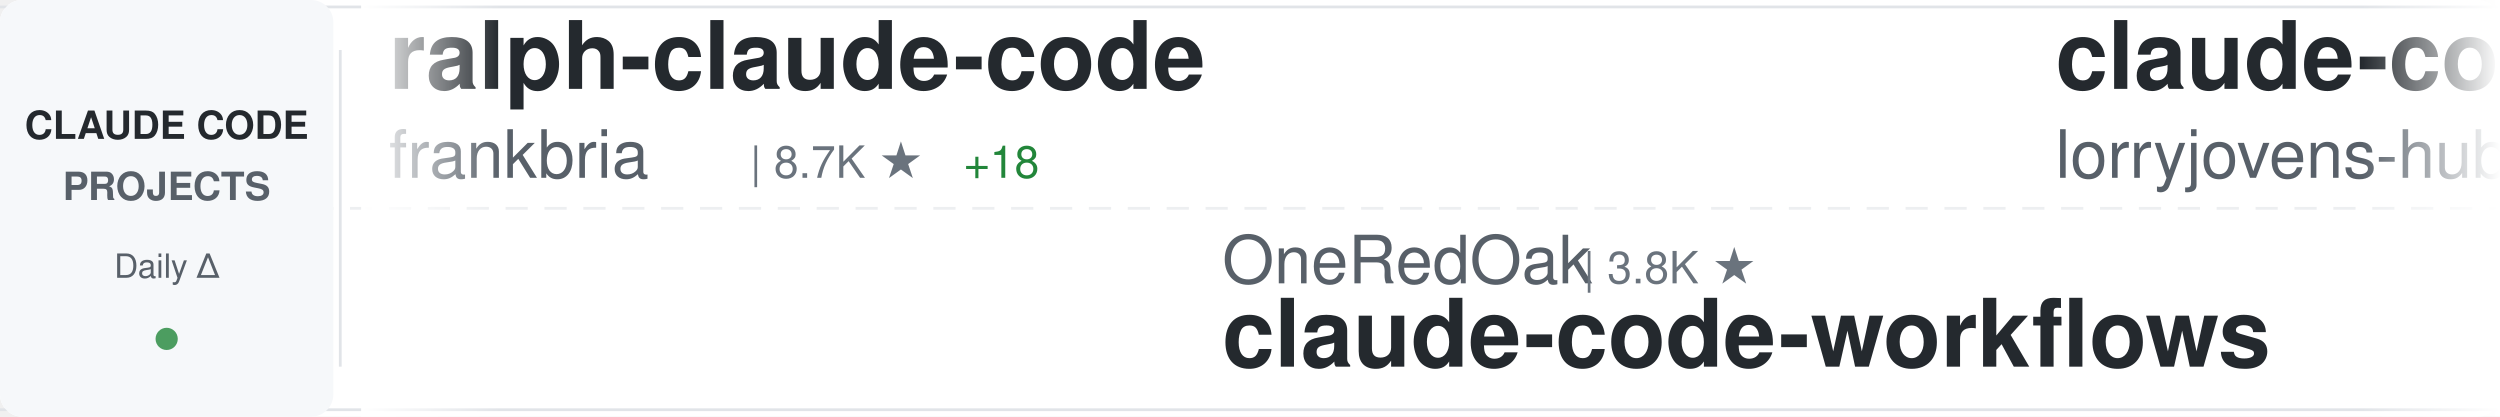
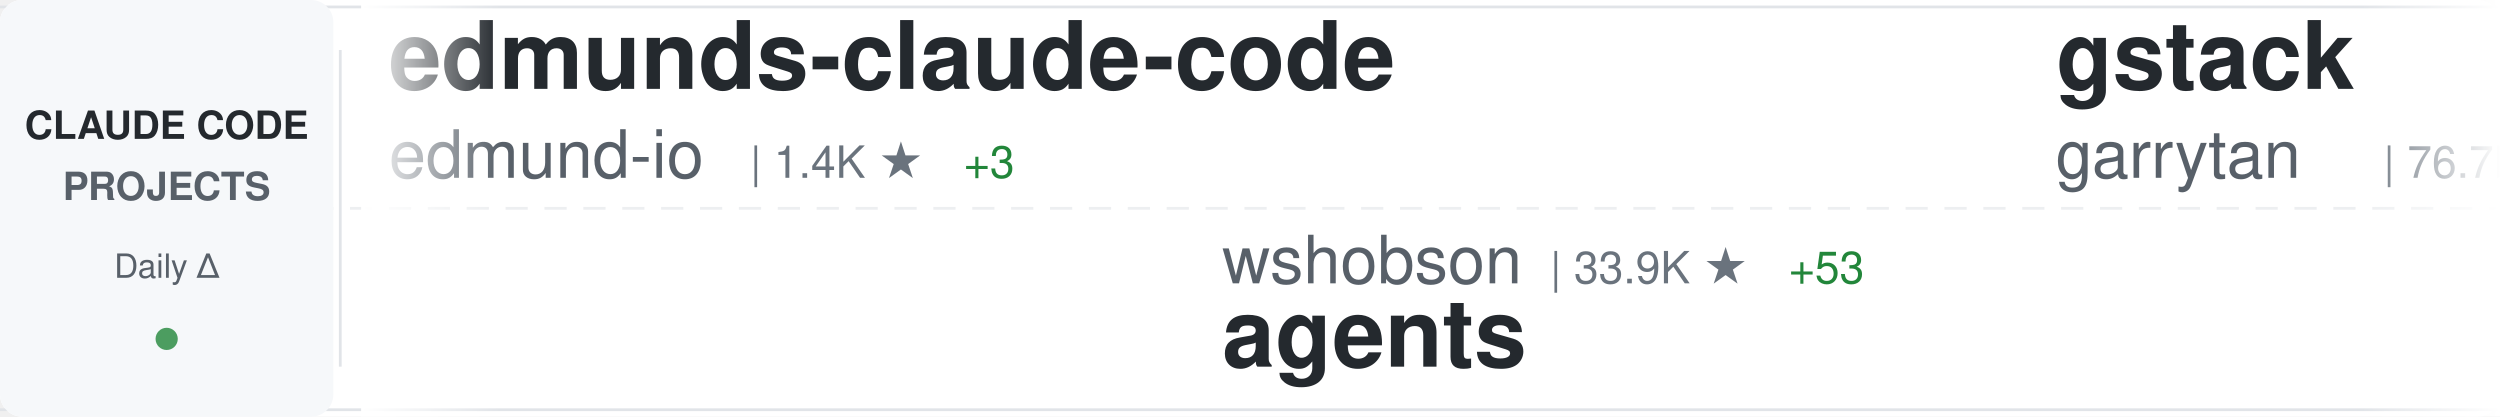
<svg xmlns="http://www.w3.org/2000/svg" width="900" height="150">
  <defs>
    <linearGradient id="awesomeLeftFade" x1="0%" y1="0%" x2="100%" y2="0%">
      <stop offset="0%" style="stop-color:#ffffff;stop-opacity:1" />
      <stop offset="100%" style="stop-color:#ffffff;stop-opacity:0" />
    </linearGradient>
    <linearGradient id="awesomeRightFade" x1="0%" y1="0%" x2="100%" y2="0%">
      <stop offset="0%" style="stop-color:#ffffff;stop-opacity:0" />
      <stop offset="100%" style="stop-color:#ffffff;stop-opacity:1" />
    </linearGradient>
  </defs>
  <rect width="900" height="150" fill="#ffffff" rx="8" />
  <rect x="0" y="2" width="900" height="1" fill="#e1e4e8" />
  <rect x="0" y="147" width="900" height="1" fill="#e1e4e8" />
  <line x1="0" y1="75" x2="900" y2="75" stroke="#e1e4e8" stroke-width="1" stroke-dasharray="8 6" opacity="0.6" />
  <rect x="0" y="0" width="120" height="150" fill="#f6f8fa" rx="8" />
  <text x="60" y="50" font-family="-apple-system, BlinkMacSystemFont, 'Segoe UI', Helvetica, Arial, sans-serif" font-size="14" font-weight="600" fill="#24292e" text-anchor="middle">CLAUDE CODE</text>
  <text x="60" y="72" font-family="-apple-system, BlinkMacSystemFont, 'Segoe UI', Helvetica, Arial, sans-serif" font-size="14" font-weight="600" fill="#586069" text-anchor="middle">PROJECTS</text>
  <text x="60" y="100" font-family="-apple-system, BlinkMacSystemFont, 'Segoe UI', Helvetica, Arial, sans-serif" font-size="12" font-weight="500" fill="#586069" text-anchor="middle">Daily Δ</text>
  <circle cx="60" cy="122" r="4" fill="#22863a" opacity="0.8" />
  <rect x="122" y="18" width="1" height="114" fill="#e1e4e8" />
  <clipPath id="awesomeTickerClip">
    <rect x="130" y="0" width="770" height="150" />
  </clipPath>
  <g clip-path="url(#awesomeTickerClip)">
    <g id="awesomeTickerItems">
      <animateTransform attributeName="transform" attributeType="XML" type="translate" from="0 0" to="-3000 0" dur="54s" repeatCount="indefinite" />
      <g transform="translate(0, 0)">
-         <text x="140" y="32" font-family="-apple-system, BlinkMacSystemFont, 'Segoe UI', Helvetica, Arial, sans-serif" font-size="34" font-weight="600" fill="#24292e">ralph-claude-code</text>
-         <text x="140" y="64" font-family="-apple-system, BlinkMacSystemFont, 'Segoe UI', Helvetica, Arial, sans-serif" font-size="24" font-weight="400" fill="#586069">frankbria</text>
-         <text x="270" y="64" font-family="-apple-system, BlinkMacSystemFont, 'Segoe UI', Helvetica, Arial, sans-serif" font-size="16" font-weight="500" fill="#6a737d">| 8.7K ★</text>
-         <text x="347" y="64" font-family="-apple-system, BlinkMacSystemFont, 'Segoe UI', Helvetica, Arial, sans-serif" font-size="16" font-weight="500" fill="#22863a"> +18</text>
-       </g>
-       <g transform="translate(300, 0)">
-         <text x="140" y="102" font-family="-apple-system, BlinkMacSystemFont, 'Segoe UI', Helvetica, Arial, sans-serif" font-size="24" font-weight="400" fill="#586069">OneRedOak</text>
-         <text x="270" y="102" font-family="-apple-system, BlinkMacSystemFont, 'Segoe UI', Helvetica, Arial, sans-serif" font-size="16" font-weight="500" fill="#6a737d">| 3.8K ★</text>
-         <text x="140" y="132" font-family="-apple-system, BlinkMacSystemFont, 'Segoe UI', Helvetica, Arial, sans-serif" font-size="34" font-weight="600" fill="#24292e">claude-code-workflows</text>
-       </g>
-       <g transform="translate(600, 0)">
-         <text x="140" y="32" font-family="-apple-system, BlinkMacSystemFont, 'Segoe UI', Helvetica, Arial, sans-serif" font-size="34" font-weight="600" fill="#24292e">claude-code-rust</text>
-         <text x="140" y="64" font-family="-apple-system, BlinkMacSystemFont, 'Segoe UI', Helvetica, Arial, sans-serif" font-size="24" font-weight="400" fill="#586069">lorryjovens-hub</text>
-         <text x="342" y="64" font-family="-apple-system, BlinkMacSystemFont, 'Segoe UI', Helvetica, Arial, sans-serif" font-size="16" font-weight="500" fill="#6a737d">| 1.4K ★</text>
-         <text x="419" y="64" font-family="-apple-system, BlinkMacSystemFont, 'Segoe UI', Helvetica, Arial, sans-serif" font-size="16" font-weight="500" fill="#22863a"> +19</text>
-       </g>
-       <g transform="translate(900, 0)">
-         <text x="140" y="102" font-family="-apple-system, BlinkMacSystemFont, 'Segoe UI', Helvetica, Arial, sans-serif" font-size="24" font-weight="400" fill="#586069">pengchengneo</text>
-         <text x="306" y="102" font-family="-apple-system, BlinkMacSystemFont, 'Segoe UI', Helvetica, Arial, sans-serif" font-size="16" font-weight="500" fill="#6a737d">| 1.2K ★</text>
-         <text x="383" y="102" font-family="-apple-system, BlinkMacSystemFont, 'Segoe UI', Helvetica, Arial, sans-serif" font-size="16" font-weight="500" fill="#22863a"> +7</text>
-         <text x="140" y="132" font-family="-apple-system, BlinkMacSystemFont, 'Segoe UI', Helvetica, Arial, sans-serif" font-size="34" font-weight="600" fill="#24292e">Claude-Code</text>
-       </g>
-       <g transform="translate(1200, 0)">
        <text x="140" y="32" font-family="-apple-system, BlinkMacSystemFont, 'Segoe UI', Helvetica, Arial, sans-serif" font-size="34" font-weight="600" fill="#24292e">edmunds-claude-code</text>
        <text x="140" y="64" font-family="-apple-system, BlinkMacSystemFont, 'Segoe UI', Helvetica, Arial, sans-serif" font-size="24" font-weight="400" fill="#586069">edmund-io</text>
        <text x="270" y="64" font-family="-apple-system, BlinkMacSystemFont, 'Segoe UI', Helvetica, Arial, sans-serif" font-size="16" font-weight="500" fill="#6a737d">| 1.4K ★</text>
        <text x="347" y="64" font-family="-apple-system, BlinkMacSystemFont, 'Segoe UI', Helvetica, Arial, sans-serif" font-size="16" font-weight="500" fill="#22863a"> +3</text>
      </g>
-       <g transform="translate(1500, 0)">
-         <text x="140" y="102" font-family="-apple-system, BlinkMacSystemFont, 'Segoe UI', Helvetica, Arial, sans-serif" font-size="24" font-weight="400" fill="#586069">Piebald-AI</text>
-         <text x="282" y="102" font-family="-apple-system, BlinkMacSystemFont, 'Segoe UI', Helvetica, Arial, sans-serif" font-size="16" font-weight="500" fill="#6a737d">| 9.1K ★</text>
-         <text x="359" y="102" font-family="-apple-system, BlinkMacSystemFont, 'Segoe UI', Helvetica, Arial, sans-serif" font-size="16" font-weight="500" fill="#22863a"> +27</text>
-         <text x="140" y="132" font-family="-apple-system, BlinkMacSystemFont, 'Segoe UI', Helvetica, Arial, sans-serif" font-size="34" font-weight="600" fill="#24292e">claude-code-system-promp...</text>
-       </g>
-       <g transform="translate(1800, 0)">
-         <text x="140" y="32" font-family="-apple-system, BlinkMacSystemFont, 'Segoe UI', Helvetica, Arial, sans-serif" font-size="34" font-weight="600" fill="#24292e">Open-ClaudeCode</text>
-         <text x="140" y="64" font-family="-apple-system, BlinkMacSystemFont, 'Segoe UI', Helvetica, Arial, sans-serif" font-size="24" font-weight="400" fill="#586069">LING71671</text>
-         <text x="270" y="64" font-family="-apple-system, BlinkMacSystemFont, 'Segoe UI', Helvetica, Arial, sans-serif" font-size="16" font-weight="500" fill="#6a737d">| 754 ★</text>
-         <text x="338" y="64" font-family="-apple-system, BlinkMacSystemFont, 'Segoe UI', Helvetica, Arial, sans-serif" font-size="16" font-weight="500" fill="#22863a"> +4</text>
-       </g>
-       <g transform="translate(2100, 0)">
-         <text x="140" y="102" font-family="-apple-system, BlinkMacSystemFont, 'Segoe UI', Helvetica, Arial, sans-serif" font-size="24" font-weight="400" fill="#586069">disler</text>
-         <text x="234" y="102" font-family="-apple-system, BlinkMacSystemFont, 'Segoe UI', Helvetica, Arial, sans-serif" font-size="16" font-weight="500" fill="#6a737d">| 3.5K ★</text>
-         <text x="311" y="102" font-family="-apple-system, BlinkMacSystemFont, 'Segoe UI', Helvetica, Arial, sans-serif" font-size="16" font-weight="500" fill="#22863a"> +5</text>
-         <text x="140" y="132" font-family="-apple-system, BlinkMacSystemFont, 'Segoe UI', Helvetica, Arial, sans-serif" font-size="34" font-weight="600" fill="#24292e">claude-code-hooks-master...</text>
-       </g>
-       <g transform="translate(2400, 0)">
-         <text x="140" y="32" font-family="-apple-system, BlinkMacSystemFont, 'Segoe UI', Helvetica, Arial, sans-serif" font-size="34" font-weight="600" fill="#24292e">claude-code-tips</text>
-         <text x="140" y="64" font-family="-apple-system, BlinkMacSystemFont, 'Segoe UI', Helvetica, Arial, sans-serif" font-size="24" font-weight="400" fill="#586069">ykdojo</text>
-         <text x="234" y="64" font-family="-apple-system, BlinkMacSystemFont, 'Segoe UI', Helvetica, Arial, sans-serif" font-size="16" font-weight="500" fill="#6a737d">| 7.8K ★</text>
-         <text x="311" y="64" font-family="-apple-system, BlinkMacSystemFont, 'Segoe UI', Helvetica, Arial, sans-serif" font-size="16" font-weight="500" fill="#22863a"> +29</text>
-       </g>
-       <g transform="translate(2700, 0)">
+       <g transform="translate(300, 0)">
        <text x="140" y="102" font-family="-apple-system, BlinkMacSystemFont, 'Segoe UI', Helvetica, Arial, sans-serif" font-size="24" font-weight="400" fill="#586069">wshobson</text>
        <text x="258" y="102" font-family="-apple-system, BlinkMacSystemFont, 'Segoe UI', Helvetica, Arial, sans-serif" font-size="16" font-weight="500" fill="#6a737d">| 33.9K ★</text>
        <text x="344" y="102" font-family="-apple-system, BlinkMacSystemFont, 'Segoe UI', Helvetica, Arial, sans-serif" font-size="16" font-weight="500" fill="#22863a"> +53</text>
        <text x="140" y="132" font-family="-apple-system, BlinkMacSystemFont, 'Segoe UI', Helvetica, Arial, sans-serif" font-size="34" font-weight="600" fill="#24292e">agents</text>
      </g>
+       <g transform="translate(600, 0)">
+         <text x="140" y="32" font-family="-apple-system, BlinkMacSystemFont, 'Segoe UI', Helvetica, Arial, sans-serif" font-size="34" font-weight="600" fill="#24292e">gstack</text>
+         <text x="140" y="64" font-family="-apple-system, BlinkMacSystemFont, 'Segoe UI', Helvetica, Arial, sans-serif" font-size="24" font-weight="400" fill="#586069">garrytan</text>
+         <text x="258" y="64" font-family="-apple-system, BlinkMacSystemFont, 'Segoe UI', Helvetica, Arial, sans-serif" font-size="16" font-weight="500" fill="#6a737d">| 76.7K ★</text>
+         <text x="344" y="64" font-family="-apple-system, BlinkMacSystemFont, 'Segoe UI', Helvetica, Arial, sans-serif" font-size="16" font-weight="500" fill="#22863a"> +1.6K</text>
+       </g>
+       <g transform="translate(900, 0)">
+         <text x="140" y="102" font-family="-apple-system, BlinkMacSystemFont, 'Segoe UI', Helvetica, Arial, sans-serif" font-size="24" font-weight="400" fill="#586069">repowise-dev</text>
+         <text x="306" y="102" font-family="-apple-system, BlinkMacSystemFont, 'Segoe UI', Helvetica, Arial, sans-serif" font-size="16" font-weight="500" fill="#6a737d">| 946 ★</text>
+         <text x="374" y="102" font-family="-apple-system, BlinkMacSystemFont, 'Segoe UI', Helvetica, Arial, sans-serif" font-size="16" font-weight="500" fill="#22863a"> +3</text>
+         <text x="140" y="132" font-family="-apple-system, BlinkMacSystemFont, 'Segoe UI', Helvetica, Arial, sans-serif" font-size="34" font-weight="600" fill="#24292e">claude-code-prompts</text>
+       </g>
+       <g transform="translate(1200, 0)">
+         <text x="140" y="32" font-family="-apple-system, BlinkMacSystemFont, 'Segoe UI', Helvetica, Arial, sans-serif" font-size="34" font-weight="600" fill="#24292e">claude-howto</text>
+         <text x="140" y="64" font-family="-apple-system, BlinkMacSystemFont, 'Segoe UI', Helvetica, Arial, sans-serif" font-size="24" font-weight="400" fill="#586069">luongnv89</text>
+         <text x="270" y="64" font-family="-apple-system, BlinkMacSystemFont, 'Segoe UI', Helvetica, Arial, sans-serif" font-size="16" font-weight="500" fill="#6a737d">| 27.5K ★</text>
+         <text x="356" y="64" font-family="-apple-system, BlinkMacSystemFont, 'Segoe UI', Helvetica, Arial, sans-serif" font-size="16" font-weight="500" fill="#22863a"> +158</text>
+       </g>
+       <g transform="translate(1500, 0)">
+         <text x="140" y="102" font-family="-apple-system, BlinkMacSystemFont, 'Segoe UI', Helvetica, Arial, sans-serif" font-size="24" font-weight="400" fill="#586069">affaan-m</text>
+         <text x="258" y="102" font-family="-apple-system, BlinkMacSystemFont, 'Segoe UI', Helvetica, Arial, sans-serif" font-size="16" font-weight="500" fill="#6a737d">| 160.6K ★</text>
+         <text x="353" y="102" font-family="-apple-system, BlinkMacSystemFont, 'Segoe UI', Helvetica, Arial, sans-serif" font-size="16" font-weight="500" fill="#22863a"> +799</text>
+         <text x="140" y="132" font-family="-apple-system, BlinkMacSystemFont, 'Segoe UI', Helvetica, Arial, sans-serif" font-size="34" font-weight="600" fill="#24292e">everything-claude-code</text>
+       </g>
+       <g transform="translate(1800, 0)">
+         <text x="140" y="32" font-family="-apple-system, BlinkMacSystemFont, 'Segoe UI', Helvetica, Arial, sans-serif" font-size="34" font-weight="600" fill="#24292e">free-claude-code</text>
+         <text x="140" y="64" font-family="-apple-system, BlinkMacSystemFont, 'Segoe UI', Helvetica, Arial, sans-serif" font-size="24" font-weight="400" fill="#586069">Alishahryar1</text>
+         <text x="306" y="64" font-family="-apple-system, BlinkMacSystemFont, 'Segoe UI', Helvetica, Arial, sans-serif" font-size="16" font-weight="500" fill="#6a737d">| 2.0K ★</text>
+         <text x="383" y="64" font-family="-apple-system, BlinkMacSystemFont, 'Segoe UI', Helvetica, Arial, sans-serif" font-size="16" font-weight="500" fill="#22863a"> +22</text>
+       </g>
+       <g transform="translate(2100, 0)">
+         <text x="140" y="102" font-family="-apple-system, BlinkMacSystemFont, 'Segoe UI', Helvetica, Arial, sans-serif" font-size="24" font-weight="400" fill="#586069">KimYx0207</text>
+         <text x="270" y="102" font-family="-apple-system, BlinkMacSystemFont, 'Segoe UI', Helvetica, Arial, sans-serif" font-size="16" font-weight="500" fill="#6a737d">| 3.4K ★</text>
+         <text x="347" y="102" font-family="-apple-system, BlinkMacSystemFont, 'Segoe UI', Helvetica, Arial, sans-serif" font-size="16" font-weight="500" fill="#22863a"> +15</text>
+         <text x="140" y="132" font-family="-apple-system, BlinkMacSystemFont, 'Segoe UI', Helvetica, Arial, sans-serif" font-size="34" font-weight="600" fill="#24292e">Claude-Code-x-OpenClaw-G...</text>
+       </g>
+       <g transform="translate(2400, 0)">
+         <text x="140" y="32" font-family="-apple-system, BlinkMacSystemFont, 'Segoe UI', Helvetica, Arial, sans-serif" font-size="34" font-weight="600" fill="#24292e">nanoclaw</text>
+         <text x="140" y="64" font-family="-apple-system, BlinkMacSystemFont, 'Segoe UI', Helvetica, Arial, sans-serif" font-size="24" font-weight="400" fill="#586069">qwibitai</text>
+         <text x="258" y="64" font-family="-apple-system, BlinkMacSystemFont, 'Segoe UI', Helvetica, Arial, sans-serif" font-size="16" font-weight="500" fill="#6a737d">| 27.5K ★</text>
+         <text x="344" y="64" font-family="-apple-system, BlinkMacSystemFont, 'Segoe UI', Helvetica, Arial, sans-serif" font-size="16" font-weight="500" fill="#22863a"> +50</text>
+       </g>
+       <g transform="translate(2700, 0)">
+         <text x="140" y="102" font-family="-apple-system, BlinkMacSystemFont, 'Segoe UI', Helvetica, Arial, sans-serif" font-size="24" font-weight="400" fill="#586069">snarktank</text>
+         <text x="270" y="102" font-family="-apple-system, BlinkMacSystemFont, 'Segoe UI', Helvetica, Arial, sans-serif" font-size="16" font-weight="500" fill="#6a737d">| 17.3K ★</text>
+         <text x="356" y="102" font-family="-apple-system, BlinkMacSystemFont, 'Segoe UI', Helvetica, Arial, sans-serif" font-size="16" font-weight="500" fill="#22863a"> +152</text>
+         <text x="140" y="132" font-family="-apple-system, BlinkMacSystemFont, 'Segoe UI', Helvetica, Arial, sans-serif" font-size="34" font-weight="600" fill="#24292e">ralph</text>
+       </g>
      <g transform="translate(3000, 0)">
-         <text x="140" y="32" font-family="-apple-system, BlinkMacSystemFont, 'Segoe UI', Helvetica, Arial, sans-serif" font-size="34" font-weight="600" fill="#24292e">ralph-claude-code</text>
-         <text x="140" y="64" font-family="-apple-system, BlinkMacSystemFont, 'Segoe UI', Helvetica, Arial, sans-serif" font-size="24" font-weight="400" fill="#586069">frankbria</text>
-         <text x="270" y="64" font-family="-apple-system, BlinkMacSystemFont, 'Segoe UI', Helvetica, Arial, sans-serif" font-size="16" font-weight="500" fill="#6a737d">| 8.7K ★</text>
-         <text x="347" y="64" font-family="-apple-system, BlinkMacSystemFont, 'Segoe UI', Helvetica, Arial, sans-serif" font-size="16" font-weight="500" fill="#22863a"> +18</text>
+         <text x="140" y="32" font-family="-apple-system, BlinkMacSystemFont, 'Segoe UI', Helvetica, Arial, sans-serif" font-size="34" font-weight="600" fill="#24292e">edmunds-claude-code</text>
+         <text x="140" y="64" font-family="-apple-system, BlinkMacSystemFont, 'Segoe UI', Helvetica, Arial, sans-serif" font-size="24" font-weight="400" fill="#586069">edmund-io</text>
+         <text x="270" y="64" font-family="-apple-system, BlinkMacSystemFont, 'Segoe UI', Helvetica, Arial, sans-serif" font-size="16" font-weight="500" fill="#6a737d">| 1.4K ★</text>
+         <text x="347" y="64" font-family="-apple-system, BlinkMacSystemFont, 'Segoe UI', Helvetica, Arial, sans-serif" font-size="16" font-weight="500" fill="#22863a"> +3</text>
      </g>
      <g transform="translate(3300, 0)">
-         <text x="140" y="102" font-family="-apple-system, BlinkMacSystemFont, 'Segoe UI', Helvetica, Arial, sans-serif" font-size="24" font-weight="400" fill="#586069">OneRedOak</text>
-         <text x="270" y="102" font-family="-apple-system, BlinkMacSystemFont, 'Segoe UI', Helvetica, Arial, sans-serif" font-size="16" font-weight="500" fill="#6a737d">| 3.8K ★</text>
-         <text x="140" y="132" font-family="-apple-system, BlinkMacSystemFont, 'Segoe UI', Helvetica, Arial, sans-serif" font-size="34" font-weight="600" fill="#24292e">claude-code-workflows</text>
+         <text x="140" y="102" font-family="-apple-system, BlinkMacSystemFont, 'Segoe UI', Helvetica, Arial, sans-serif" font-size="24" font-weight="400" fill="#586069">wshobson</text>
+         <text x="258" y="102" font-family="-apple-system, BlinkMacSystemFont, 'Segoe UI', Helvetica, Arial, sans-serif" font-size="16" font-weight="500" fill="#6a737d">| 33.9K ★</text>
+         <text x="344" y="102" font-family="-apple-system, BlinkMacSystemFont, 'Segoe UI', Helvetica, Arial, sans-serif" font-size="16" font-weight="500" fill="#22863a"> +53</text>
+         <text x="140" y="132" font-family="-apple-system, BlinkMacSystemFont, 'Segoe UI', Helvetica, Arial, sans-serif" font-size="34" font-weight="600" fill="#24292e">agents</text>
      </g>
      <g transform="translate(3600, 0)">
-         <text x="140" y="32" font-family="-apple-system, BlinkMacSystemFont, 'Segoe UI', Helvetica, Arial, sans-serif" font-size="34" font-weight="600" fill="#24292e">claude-code-rust</text>
-         <text x="140" y="64" font-family="-apple-system, BlinkMacSystemFont, 'Segoe UI', Helvetica, Arial, sans-serif" font-size="24" font-weight="400" fill="#586069">lorryjovens-hub</text>
-         <text x="342" y="64" font-family="-apple-system, BlinkMacSystemFont, 'Segoe UI', Helvetica, Arial, sans-serif" font-size="16" font-weight="500" fill="#6a737d">| 1.4K ★</text>
-         <text x="419" y="64" font-family="-apple-system, BlinkMacSystemFont, 'Segoe UI', Helvetica, Arial, sans-serif" font-size="16" font-weight="500" fill="#22863a"> +19</text>
+         <text x="140" y="32" font-family="-apple-system, BlinkMacSystemFont, 'Segoe UI', Helvetica, Arial, sans-serif" font-size="34" font-weight="600" fill="#24292e">gstack</text>
+         <text x="140" y="64" font-family="-apple-system, BlinkMacSystemFont, 'Segoe UI', Helvetica, Arial, sans-serif" font-size="24" font-weight="400" fill="#586069">garrytan</text>
+         <text x="258" y="64" font-family="-apple-system, BlinkMacSystemFont, 'Segoe UI', Helvetica, Arial, sans-serif" font-size="16" font-weight="500" fill="#6a737d">| 76.7K ★</text>
+         <text x="344" y="64" font-family="-apple-system, BlinkMacSystemFont, 'Segoe UI', Helvetica, Arial, sans-serif" font-size="16" font-weight="500" fill="#22863a"> +1.6K</text>
      </g>
      <g transform="translate(3900, 0)">
-         <text x="140" y="102" font-family="-apple-system, BlinkMacSystemFont, 'Segoe UI', Helvetica, Arial, sans-serif" font-size="24" font-weight="400" fill="#586069">pengchengneo</text>
-         <text x="306" y="102" font-family="-apple-system, BlinkMacSystemFont, 'Segoe UI', Helvetica, Arial, sans-serif" font-size="16" font-weight="500" fill="#6a737d">| 1.2K ★</text>
-         <text x="383" y="102" font-family="-apple-system, BlinkMacSystemFont, 'Segoe UI', Helvetica, Arial, sans-serif" font-size="16" font-weight="500" fill="#22863a"> +7</text>
-         <text x="140" y="132" font-family="-apple-system, BlinkMacSystemFont, 'Segoe UI', Helvetica, Arial, sans-serif" font-size="34" font-weight="600" fill="#24292e">Claude-Code</text>
+         <text x="140" y="102" font-family="-apple-system, BlinkMacSystemFont, 'Segoe UI', Helvetica, Arial, sans-serif" font-size="24" font-weight="400" fill="#586069">repowise-dev</text>
+         <text x="306" y="102" font-family="-apple-system, BlinkMacSystemFont, 'Segoe UI', Helvetica, Arial, sans-serif" font-size="16" font-weight="500" fill="#6a737d">| 946 ★</text>
+         <text x="374" y="102" font-family="-apple-system, BlinkMacSystemFont, 'Segoe UI', Helvetica, Arial, sans-serif" font-size="16" font-weight="500" fill="#22863a"> +3</text>
+         <text x="140" y="132" font-family="-apple-system, BlinkMacSystemFont, 'Segoe UI', Helvetica, Arial, sans-serif" font-size="34" font-weight="600" fill="#24292e">claude-code-prompts</text>
      </g>
    </g>
  </g>
  <rect x="130" y="0" width="50" height="150" fill="url(#awesomeLeftFade)" />
  <rect x="850" y="0" width="50" height="150" fill="url(#awesomeRightFade)" />
</svg>
